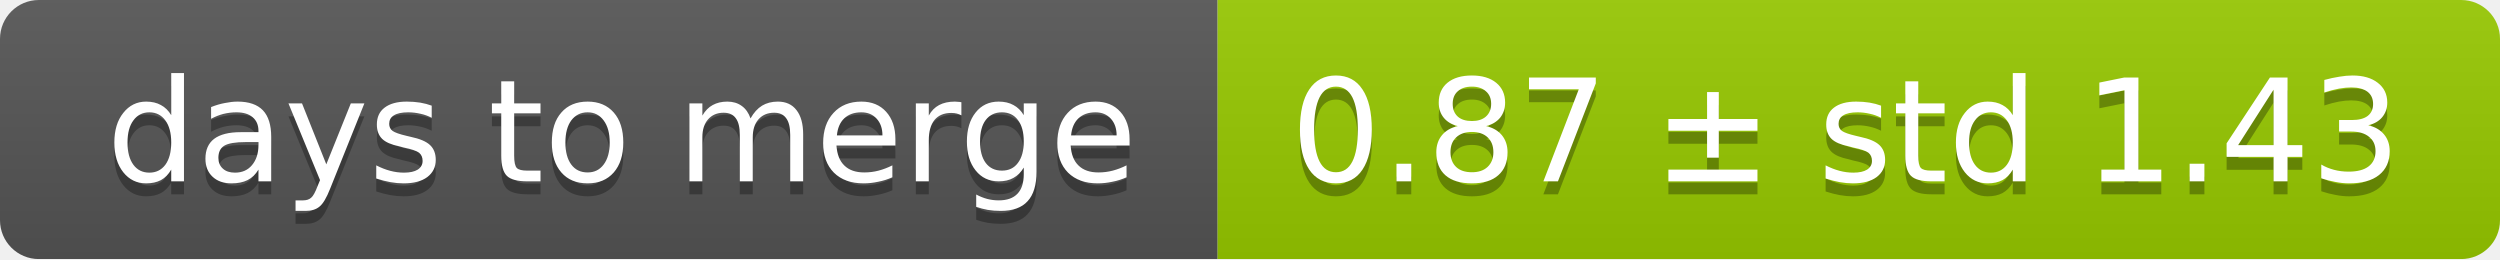
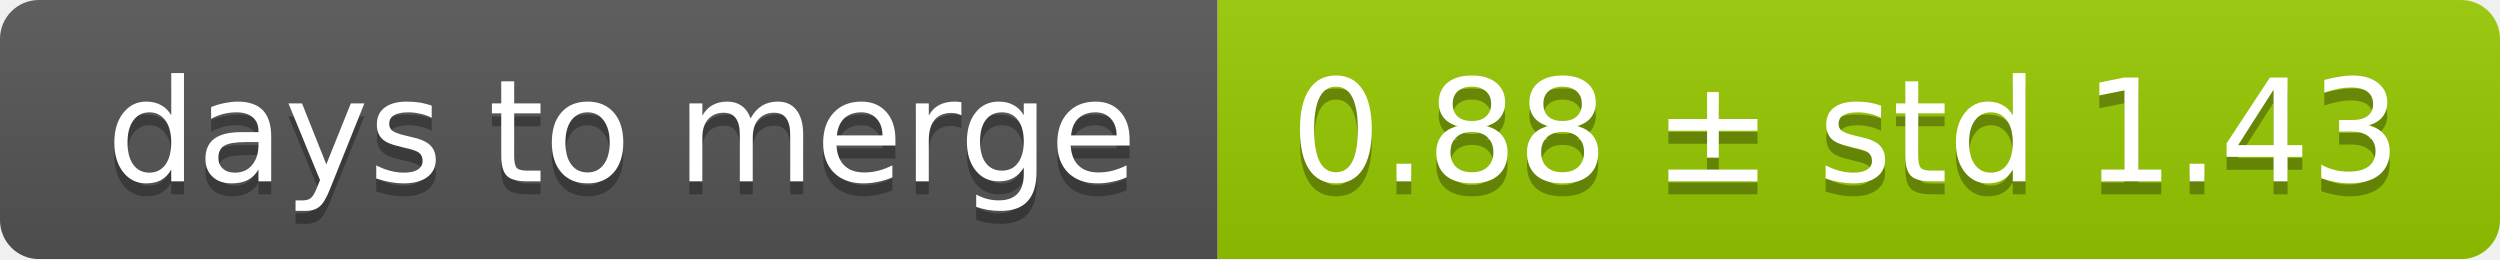
<svg xmlns="http://www.w3.org/2000/svg" width="193" height="20">
  <linearGradient id="smooth" x2="0" y2="100%">
    <stop offset="0" stop-color="#bbb" stop-opacity=".1" />
    <stop offset="1" stop-opacity=".1" />
  </linearGradient>
  <mask id="round">
    <rect width="193" height="20" rx="3" fill="#fff" />
  </mask>
  <g mask="url(#round)">
    <rect width="94" height="20" fill="#555" />
    <rect x="94" width="99" height="20" fill="#97ca00" />
    <rect width="193" height="20" fill="url(#smooth)" />
  </g>
  <g fill="#fff" text-anchor="middle" font-family="DejaVu Sans,Verdana,Geneva,sans-serif" font-size="11">
    <text x="48" y="15" fill="#010101" fill-opacity=".3">days to merge</text>
    <text x="48" y="14">days to merge</text>
-     <text x="142.5" y="15" fill="#010101" fill-opacity=".3">0.87 ± std 1.43</text>
-     <text x="142.5" y="14">0.87 ± std 1.43</text>
+     <text x="142.5" y="15" fill="#010101" fill-opacity=".3">0.88 ± std 1.43</text>
+     <text x="142.5" y="14">0.88 ± std 1.43</text>
  </g>
</svg>
